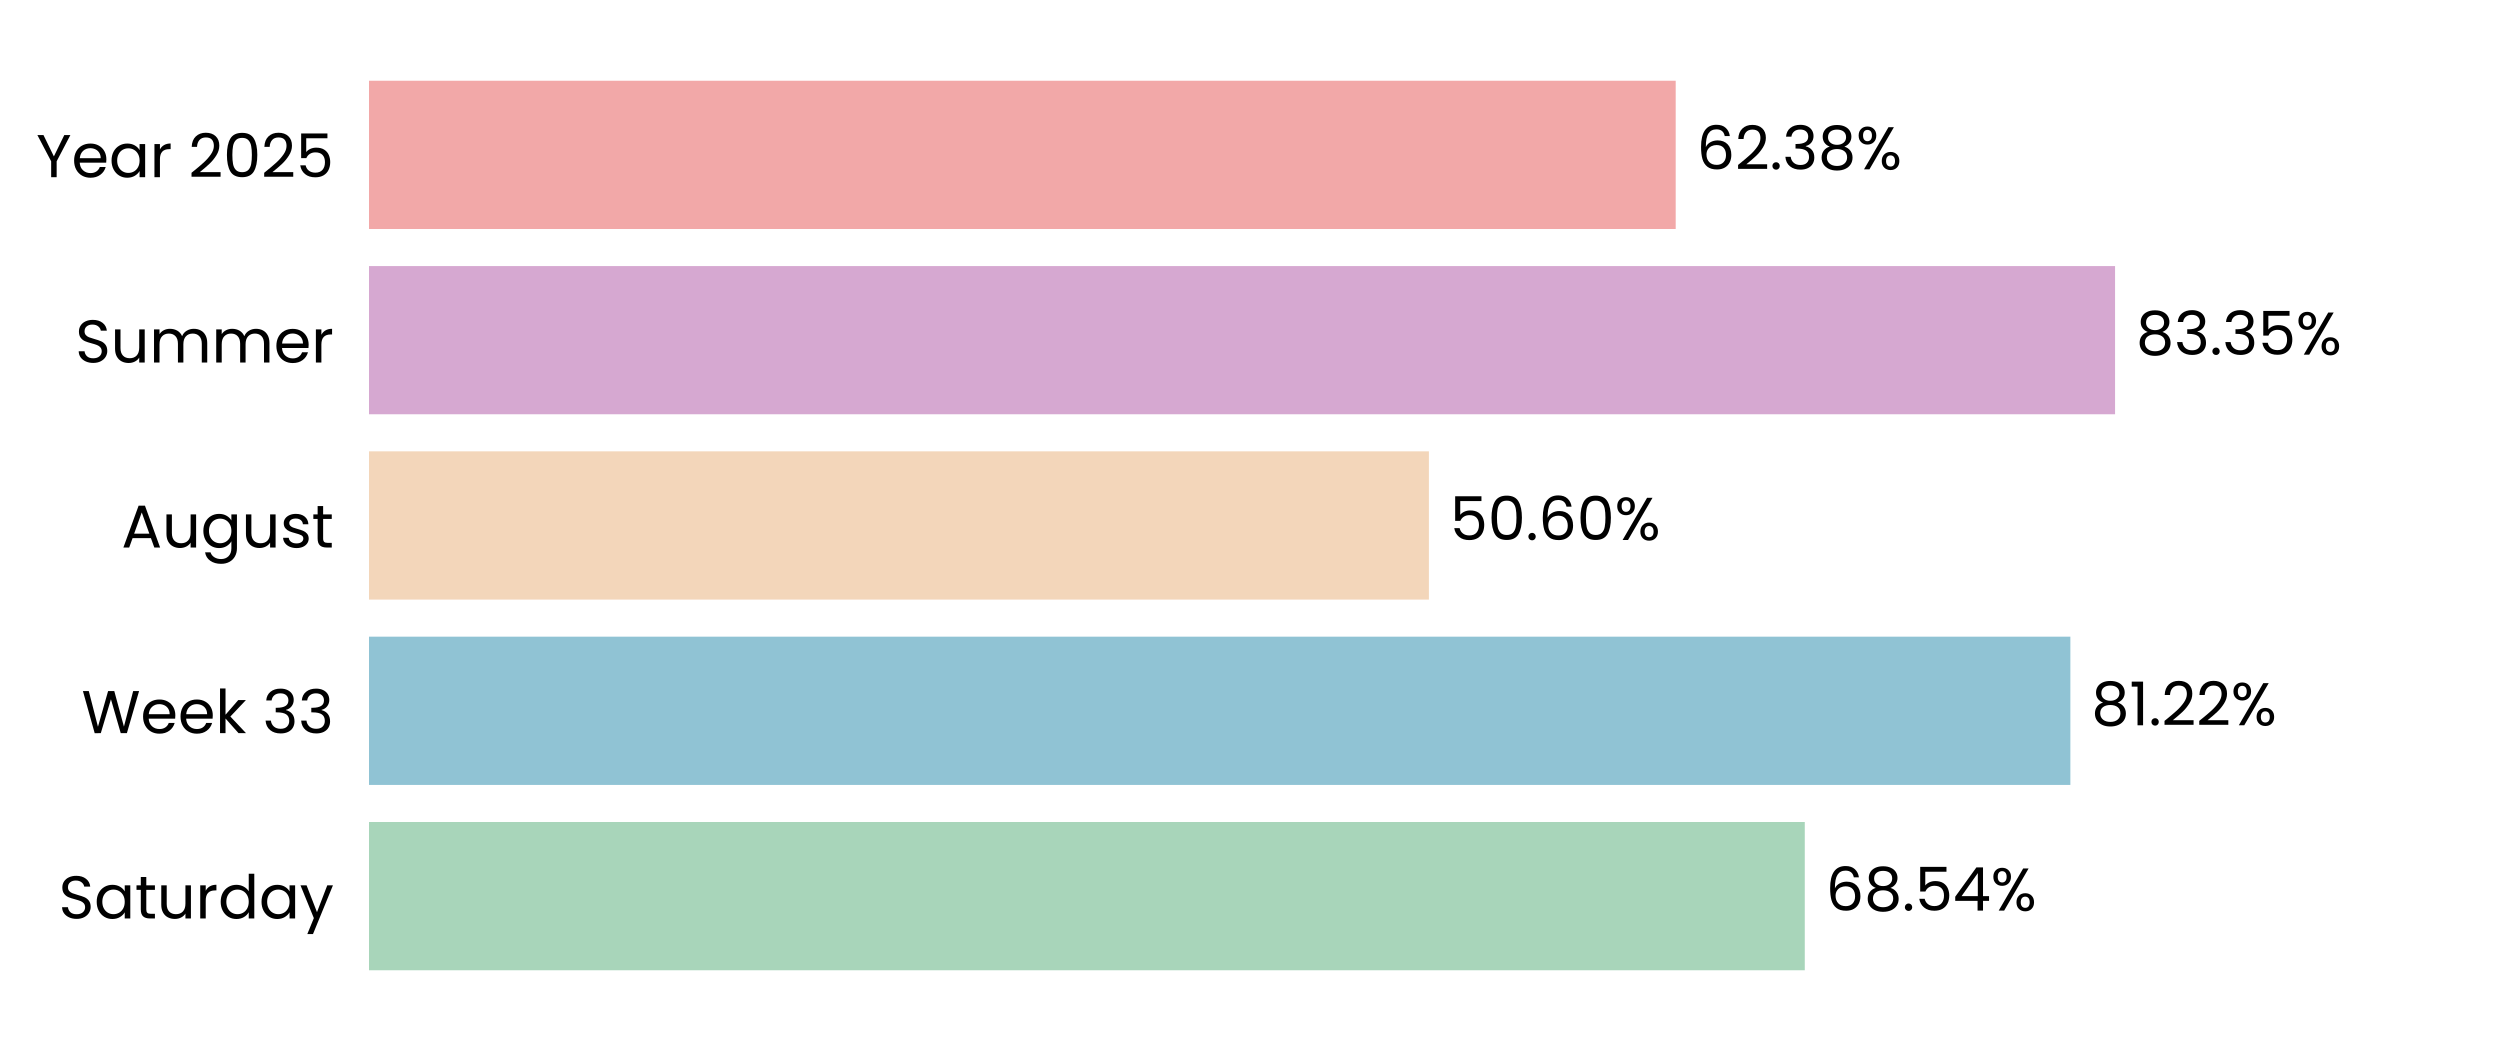
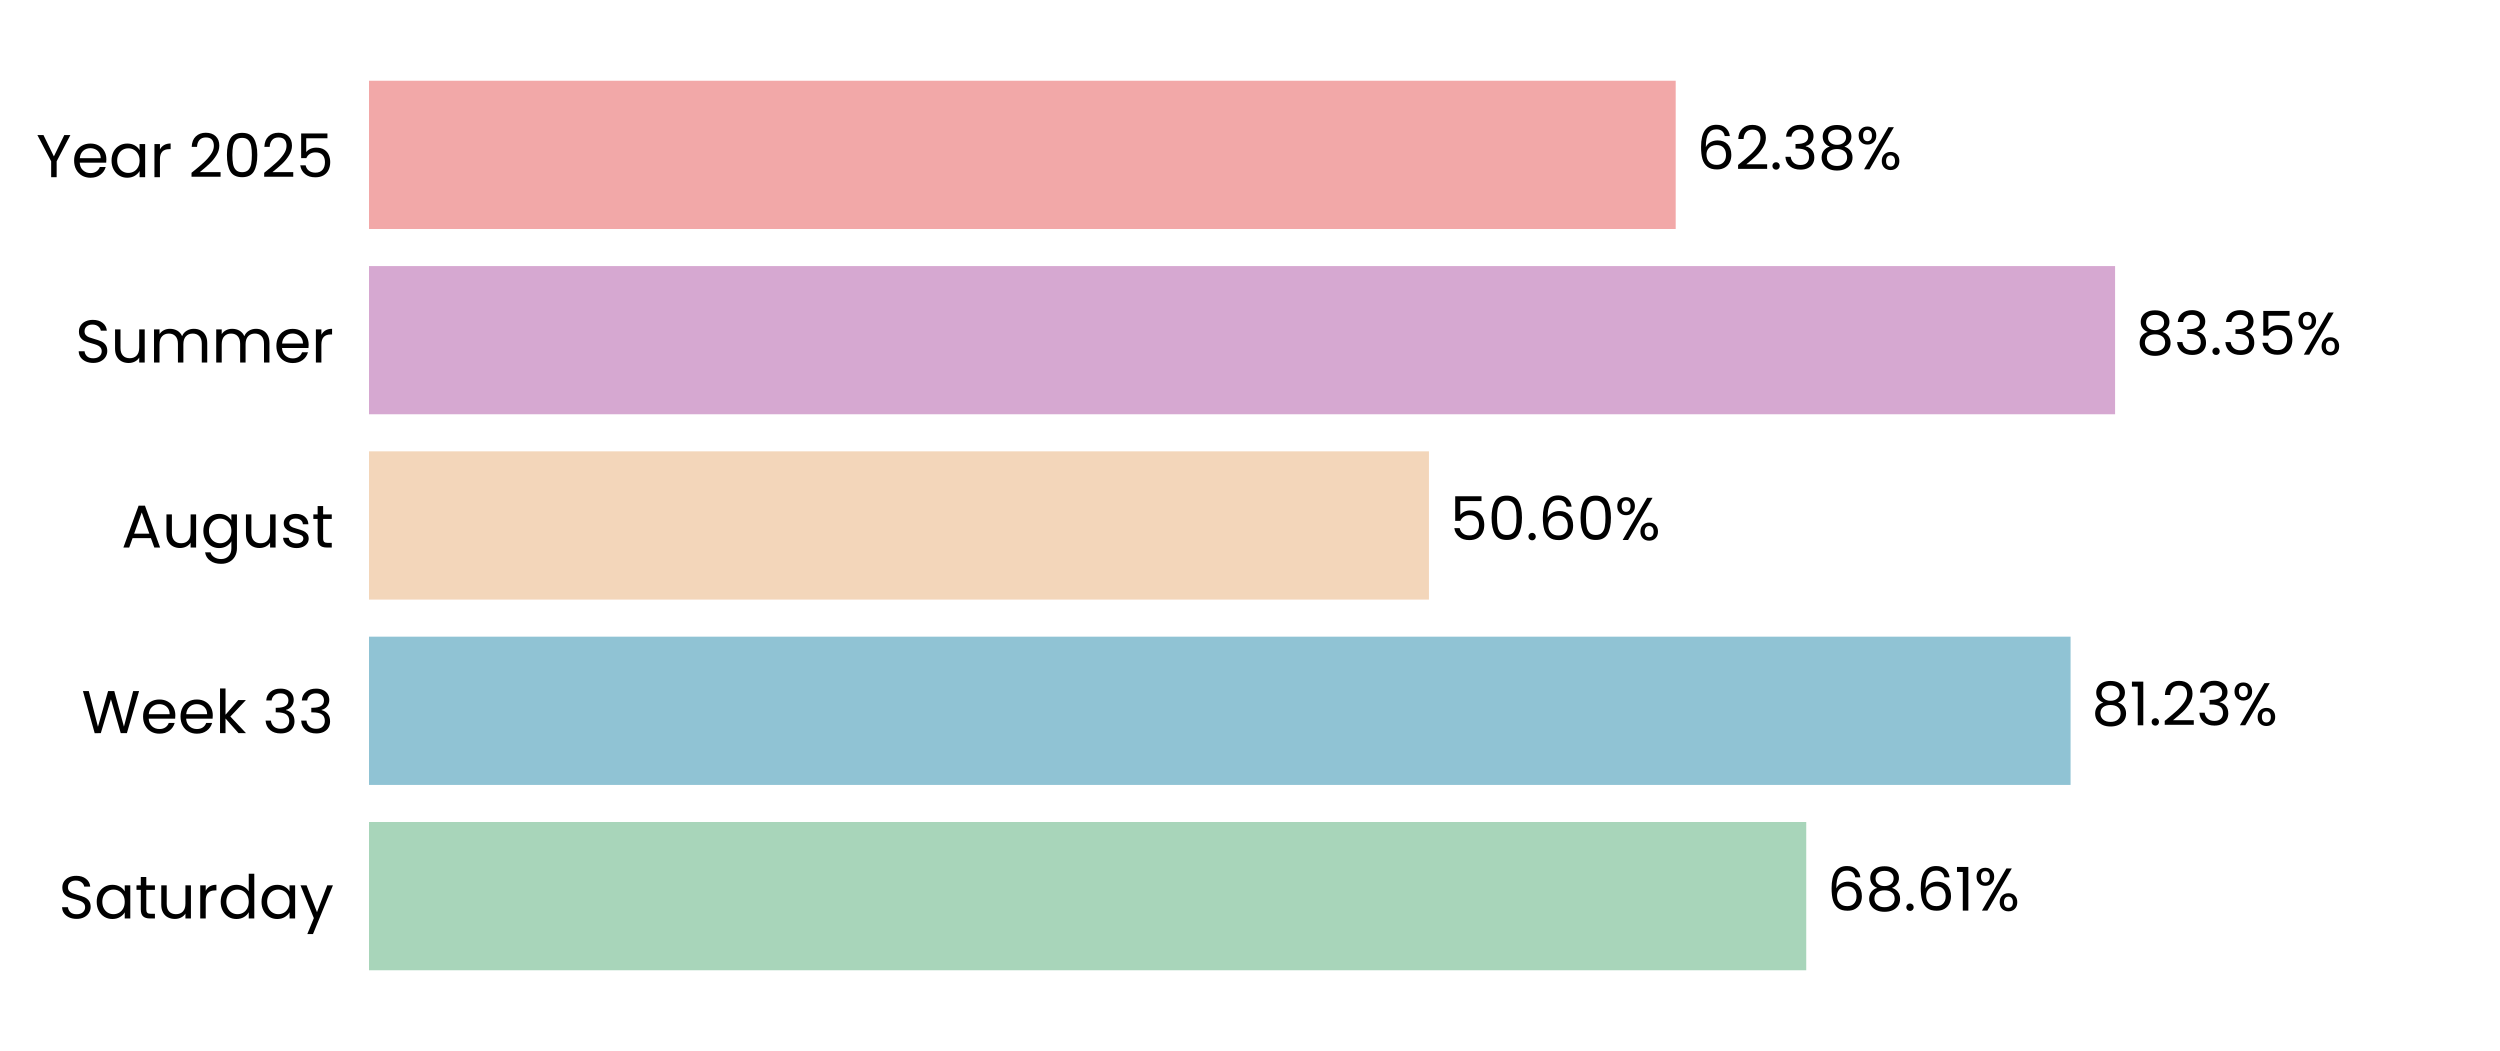
<svg xmlns="http://www.w3.org/2000/svg" xmlns:xlink="http://www.w3.org/1999/xlink" width="496.691pt" height="208.8pt" viewBox="0 0 496.691 208.8" version="1.1">
  <defs>
    <style type="text/css">*{stroke-linejoin: round; stroke-linecap: butt}</style>
  </defs>
  <g id="figure_1">
    <g id="patch_1">
      <path d="M 0 208.8  L 496.691 208.8  L 496.691 0  L 0 0  L 0 208.8  z " style="fill: none" />
    </g>
    <g id="axes_1">
      <g id="patch_2">
        <path d="M 73.311 201.6  L 489.491 201.6  L 489.491 7.2  L 73.311 7.2  L 73.311 201.6  z " style="fill: none" />
      </g>
      <g id="patch_3">
-         <path d="M 73.311 192.764  L 358.568 192.764  L 358.568 163.309  L 73.311 163.309  z " clip-path="url(#p68cc311c19)" style="fill: #a8d5ba" />
+         <path d="M 73.311 192.764  L 358.857 192.764  L 358.857 163.309  L 73.311 163.309  z " clip-path="url(#p6039eeb227)" style="fill: #a8d5ba" />
      </g>
      <g id="patch_4">
-         <path d="M 73.311 155.945  L 411.334 155.945  L 411.334 126.491  L 73.311 126.491  z " clip-path="url(#p68cc311c19)" style="fill: #90c3d4" />
+         <path d="M 73.311 155.945  L 411.375 155.945  L 411.375 126.491  L 73.311 126.491  z " clip-path="url(#p6039eeb227)" style="fill: #90c3d4" />
      </g>
      <g id="patch_5">
-         <path d="M 73.311 119.127  L 283.89 119.127  L 283.89 89.673  L 73.311 89.673  z " clip-path="url(#p68cc311c19)" style="fill: #f3d6ba" />
+         <path d="M 73.311 119.127  L 283.9 119.127  L 283.9 89.673  L 73.311 89.673  z " clip-path="url(#p6039eeb227)" style="fill: #f3d6ba" />
      </g>
      <g id="patch_6">
-         <path d="M 73.311 82.309  L 420.213 82.309  L 420.213 52.855  L 73.311 52.855  z " clip-path="url(#p68cc311c19)" style="fill: #d6a8d1" />
+         <path d="M 73.311 82.309  L 420.216 82.309  L 420.216 52.855  L 73.311 52.855  z " clip-path="url(#p6039eeb227)" style="fill: #d6a8d1" />
      </g>
      <g id="patch_7">
-         <path d="M 73.311 45.491  L 332.923 45.491  L 332.923 16.036  L 73.311 16.036  z " clip-path="url(#p68cc311c19)" style="fill: #f2a8a8" />
+         <path d="M 73.311 45.491  L 332.923 45.491  L 332.923 16.036  L 73.311 16.036  z " clip-path="url(#p6039eeb227)" style="fill: #f2a8a8" />
      </g>
      <g id="matplotlib.axis_1">
        <g id="ytick_1">
          <g id="text_1">
            <g transform="translate(11.65312 182.4764) scale(0.12 -0.12)">
              <defs>
                <path id="Poppins-Regular-53" d="M 1907 -45  Q 1466 -45 1117 112  Q 768 269 569 547  Q 371 826 365 1190  L 986 1190  Q 1018 877 1245 662  Q 1472 448 1907 448  Q 2323 448 2563 656  Q 2803 864 2803 1190  Q 2803 1446 2662 1606  Q 2522 1766 2310 1849  Q 2099 1933 1741 2029  Q 1299 2144 1033 2259  Q 768 2374 579 2620  Q 390 2867 390 3283  Q 390 3648 576 3929  Q 762 4211 1098 4364  Q 1434 4518 1869 4518  Q 2496 4518 2896 4204  Q 3296 3891 3347 3373  L 2707 3373  Q 2675 3629 2438 3824  Q 2202 4019 1811 4019  Q 1446 4019 1216 3830  Q 986 3642 986 3302  Q 986 3059 1123 2905  Q 1261 2752 1462 2672  Q 1664 2592 2029 2490  Q 2470 2368 2739 2249  Q 3008 2131 3200 1884  Q 3392 1638 3392 1216  Q 3392 890 3219 602  Q 3046 314 2707 134  Q 2368 -45 1907 -45  z " transform="scale(0.015625)" />
                <path id="Poppins-Regular-61" d="M 275 1766  Q 275 2304 492 2710  Q 710 3117 1091 3341  Q 1472 3565 1939 3565  Q 2400 3565 2739 3366  Q 3078 3168 3245 2867  L 3245 3507  L 3834 3507  L 3834 0  L 3245 0  L 3245 653  Q 3072 346 2729 144  Q 2387 -58 1933 -58  Q 1466 -58 1088 172  Q 710 403 492 819  Q 275 1235 275 1766  z M 3245 1760  Q 3245 2157 3085 2451  Q 2925 2746 2653 2902  Q 2381 3059 2054 3059  Q 1728 3059 1459 2905  Q 1190 2752 1030 2457  Q 870 2163 870 1766  Q 870 1363 1030 1065  Q 1190 768 1459 611  Q 1728 454 2054 454  Q 2381 454 2653 611  Q 2925 768 3085 1065  Q 3245 1363 3245 1760  z " transform="scale(0.015625)" />
                <path id="Poppins-Regular-74" d="M 1203 3027  L 1203 960  Q 1203 704 1312 598  Q 1421 493 1690 493  L 2118 493  L 2118 0  L 1594 0  Q 1107 0 864 224  Q 621 448 621 960  L 621 3027  L 166 3027  L 166 3507  L 621 3507  L 621 4390  L 1203 4390  L 1203 3507  L 2118 3507  L 2118 3027  L 1203 3027  z " transform="scale(0.015625)" />
                <path id="Poppins-Regular-75" d="M 3603 3507  L 3603 0  L 3021 0  L 3021 518  Q 2854 250 2556 99  Q 2259 -51 1901 -51  Q 1491 -51 1164 118  Q 838 288 649 627  Q 461 966 461 1453  L 461 3507  L 1037 3507  L 1037 1530  Q 1037 1011 1299 732  Q 1562 454 2016 454  Q 2483 454 2752 742  Q 3021 1030 3021 1581  L 3021 3507  L 3603 3507  z " transform="scale(0.015625)" />
                <path id="Poppins-Regular-72" d="M 1075 2938  Q 1229 3238 1513 3404  Q 1798 3571 2208 3571  L 2208 2970  L 2054 2970  Q 1075 2970 1075 1907  L 1075 0  L 493 0  L 493 3507  L 1075 3507  L 1075 2938  z " transform="scale(0.015625)" />
                <path id="Poppins-Regular-64" d="M 275 1766  Q 275 2304 492 2710  Q 710 3117 1091 3341  Q 1472 3565 1946 3565  Q 2355 3565 2707 3376  Q 3059 3187 3245 2880  L 3245 4736  L 3834 4736  L 3834 0  L 3245 0  L 3245 659  Q 3072 346 2733 144  Q 2394 -58 1939 -58  Q 1472 -58 1091 172  Q 710 403 492 819  Q 275 1235 275 1766  z M 3245 1760  Q 3245 2157 3085 2451  Q 2925 2746 2653 2902  Q 2381 3059 2054 3059  Q 1728 3059 1459 2905  Q 1190 2752 1030 2457  Q 870 2163 870 1766  Q 870 1363 1030 1065  Q 1190 768 1459 611  Q 1728 454 2054 454  Q 2381 454 2653 611  Q 2925 768 3085 1065  Q 3245 1363 3245 1760  z " transform="scale(0.015625)" />
                <path id="Poppins-Regular-79" d="M 3514 3507  L 1402 -1651  L 800 -1651  L 1491 38  L 77 3507  L 723 3507  L 1824 666  L 2912 3507  L 3514 3507  z " transform="scale(0.015625)" />
              </defs>
              <use xlink:href="#Poppins-Regular-53" />
              <use xlink:href="#Poppins-Regular-61" transform="translate(58.7 0)" />
              <use xlink:href="#Poppins-Regular-74" transform="translate(126.3 0)" />
              <use xlink:href="#Poppins-Regular-75" transform="translate(162.7 0)" />
              <use xlink:href="#Poppins-Regular-72" transform="translate(226.7 0)" />
              <use xlink:href="#Poppins-Regular-64" transform="translate(264 0)" />
              <use xlink:href="#Poppins-Regular-61" transform="translate(331.5999 0)" />
              <use xlink:href="#Poppins-Regular-79" transform="translate(399.1999 0)" />
            </g>
          </g>
        </g>
        <g id="ytick_2">
          <g id="text_2">
            <g transform="translate(16.19813 145.6582) scale(0.12 -0.12)">
              <defs>
                <path id="Poppins-Regular-57" d="M 6099 4461  L 4806 0  L 4154 0  L 3117 3590  L 2042 0  L 1395 -6  L 147 4461  L 768 4461  L 1741 678  L 2816 4461  L 3469 4461  L 4493 691  L 5472 4461  L 6099 4461  z " transform="scale(0.015625)" />
                <path id="Poppins-Regular-65" d="M 3693 1888  Q 3693 1722 3674 1536  L 870 1536  Q 902 1018 1225 726  Q 1549 435 2010 435  Q 2387 435 2640 611  Q 2893 787 2995 1082  L 3622 1082  Q 3482 576 3059 259  Q 2637 -58 2010 -58  Q 1510 -58 1116 166  Q 723 390 499 803  Q 275 1216 275 1760  Q 275 2304 492 2713  Q 710 3123 1104 3344  Q 1498 3565 2010 3565  Q 2509 3565 2893 3347  Q 3277 3130 3485 2749  Q 3693 2368 3693 1888  z M 3091 2010  Q 3091 2342 2944 2582  Q 2797 2822 2544 2947  Q 2291 3072 1984 3072  Q 1542 3072 1232 2790  Q 922 2509 877 2010  L 3091 2010  z " transform="scale(0.015625)" />
                <path id="Poppins-Regular-6b" d="M 2451 0  L 1075 1549  L 1075 0  L 493 0  L 493 4736  L 1075 4736  L 1075 1952  L 2426 3507  L 3238 3507  L 1587 1760  L 3245 0  L 2451 0  z " transform="scale(0.015625)" />
                <path id="Poppins-Regular-20" transform="scale(0.015625)" />
                <path id="Poppins-Regular-33" d="M 384 3462  Q 429 4051 838 4384  Q 1248 4717 1901 4717  Q 2336 4717 2653 4560  Q 2970 4403 3133 4134  Q 3296 3866 3296 3526  Q 3296 3130 3069 2842  Q 2842 2554 2477 2470  L 2477 2438  Q 2893 2336 3136 2035  Q 3379 1734 3379 1248  Q 3379 883 3212 592  Q 3046 301 2713 134  Q 2381 -32 1914 -32  Q 1235 -32 800 323  Q 365 678 314 1331  L 877 1331  Q 922 947 1190 704  Q 1459 461 1907 461  Q 2355 461 2588 694  Q 2822 928 2822 1299  Q 2822 1779 2502 1990  Q 2182 2202 1536 2202  L 1389 2202  L 1389 2688  L 1542 2688  Q 2131 2694 2432 2883  Q 2733 3072 2733 3469  Q 2733 3808 2512 4013  Q 2291 4218 1882 4218  Q 1485 4218 1241 4013  Q 998 3808 954 3462  L 384 3462  z " transform="scale(0.015625)" />
              </defs>
              <use xlink:href="#Poppins-Regular-57" />
              <use xlink:href="#Poppins-Regular-65" transform="translate(97.59999 0)" />
              <use xlink:href="#Poppins-Regular-65" transform="translate(159.6 0)" />
              <use xlink:href="#Poppins-Regular-6b" transform="translate(221.6 0)" />
              <use xlink:href="#Poppins-Regular-20" transform="translate(273.0999 0)" />
              <use xlink:href="#Poppins-Regular-33" transform="translate(299.7999 0)" />
              <use xlink:href="#Poppins-Regular-33" transform="translate(358.6999 0)" />
            </g>
          </g>
        </g>
        <g id="ytick_3">
          <g id="text_3">
            <g transform="translate(24.11812 108.78) scale(0.12 -0.12)">
              <defs>
                <path id="Poppins-Regular-41" d="M 3130 992  L 1184 992  L 826 0  L 211 0  L 1824 4435  L 2496 4435  L 4102 0  L 3488 0  L 3130 992  z M 2963 1466  L 2157 3718  L 1350 1466  L 2963 1466  z " transform="scale(0.015625)" />
                <path id="Poppins-Regular-67" d="M 1939 3565  Q 2394 3565 2736 3366  Q 3078 3168 3245 2867  L 3245 3507  L 3834 3507  L 3834 -77  Q 3834 -557 3629 -931  Q 3424 -1306 3043 -1517  Q 2662 -1728 2157 -1728  Q 1466 -1728 1005 -1401  Q 544 -1075 461 -512  L 1037 -512  Q 1133 -832 1433 -1027  Q 1734 -1222 2157 -1222  Q 2637 -1222 2941 -921  Q 3245 -621 3245 -77  L 3245 659  Q 3072 352 2733 147  Q 2394 -58 1939 -58  Q 1472 -58 1091 172  Q 710 403 492 819  Q 275 1235 275 1766  Q 275 2304 492 2710  Q 710 3117 1091 3341  Q 1472 3565 1939 3565  z M 3245 1760  Q 3245 2157 3085 2451  Q 2925 2746 2653 2902  Q 2381 3059 2054 3059  Q 1728 3059 1459 2905  Q 1190 2752 1030 2457  Q 870 2163 870 1766  Q 870 1363 1030 1065  Q 1190 768 1459 611  Q 1728 454 2054 454  Q 2381 454 2653 611  Q 2925 768 3085 1065  Q 3245 1363 3245 1760  z " transform="scale(0.015625)" />
                <path id="Poppins-Regular-73" d="M 1734 -58  Q 1331 -58 1011 80  Q 691 218 505 464  Q 320 710 301 1030  L 902 1030  Q 928 768 1149 601  Q 1370 435 1728 435  Q 2061 435 2253 582  Q 2445 730 2445 954  Q 2445 1184 2240 1296  Q 2035 1408 1606 1517  Q 1216 1619 969 1724  Q 723 1830 547 2038  Q 371 2246 371 2586  Q 371 2854 531 3078  Q 691 3302 985 3433  Q 1280 3565 1658 3565  Q 2240 3565 2598 3270  Q 2957 2976 2982 2464  L 2400 2464  Q 2381 2739 2179 2905  Q 1978 3072 1638 3072  Q 1325 3072 1139 2937  Q 954 2803 954 2586  Q 954 2413 1066 2301  Q 1178 2189 1347 2121  Q 1517 2054 1818 1971  Q 2195 1869 2432 1769  Q 2669 1670 2838 1472  Q 3008 1274 3014 954  Q 3014 666 2854 435  Q 2694 205 2403 73  Q 2112 -58 1734 -58  z " transform="scale(0.015625)" />
              </defs>
              <use xlink:href="#Poppins-Regular-41" />
              <use xlink:href="#Poppins-Regular-75" transform="translate(67.39999 0)" />
              <use xlink:href="#Poppins-Regular-67" transform="translate(131.4 0)" />
              <use xlink:href="#Poppins-Regular-75" transform="translate(199 0)" />
              <use xlink:href="#Poppins-Regular-73" transform="translate(263 0)" />
              <use xlink:href="#Poppins-Regular-74" transform="translate(315.2 0)" />
            </g>
          </g>
        </g>
        <g id="ytick_4">
          <g id="text_4">
            <g transform="translate(14.95125 72.02182) scale(0.12 -0.12)">
              <defs>
                <path id="Poppins-Regular-6d" d="M 4710 3571  Q 5120 3571 5440 3401  Q 5760 3232 5945 2893  Q 6131 2554 6131 2067  L 6131 0  L 5555 0  L 5555 1984  Q 5555 2509 5296 2787  Q 5037 3066 4595 3066  Q 4141 3066 3872 2774  Q 3603 2483 3603 1933  L 3603 0  L 3027 0  L 3027 1984  Q 3027 2509 2768 2787  Q 2509 3066 2067 3066  Q 1613 3066 1344 2774  Q 1075 2483 1075 1933  L 1075 0  L 493 0  L 493 3507  L 1075 3507  L 1075 3002  Q 1248 3277 1539 3424  Q 1830 3571 2182 3571  Q 2624 3571 2963 3372  Q 3302 3174 3469 2790  Q 3616 3162 3955 3366  Q 4294 3571 4710 3571  z " transform="scale(0.015625)" />
              </defs>
              <use xlink:href="#Poppins-Regular-53" />
              <use xlink:href="#Poppins-Regular-75" transform="translate(58.7 0)" />
              <use xlink:href="#Poppins-Regular-6d" transform="translate(122.7 0)" />
              <use xlink:href="#Poppins-Regular-6d" transform="translate(225.7 0)" />
              <use xlink:href="#Poppins-Regular-65" transform="translate(328.7 0)" />
              <use xlink:href="#Poppins-Regular-72" transform="translate(390.6999 0)" />
            </g>
          </g>
        </g>
        <g id="ytick_5">
          <g id="text_5">
            <g transform="translate(7.2 35.20364) scale(0.12 -0.12)">
              <defs>
                <path id="Poppins-Regular-59" d="M 3616 4461  L 2163 1683  L 2163 0  L 1581 0  L 1581 1683  L 122 4461  L 768 4461  L 1869 2202  L 2970 4461  L 3616 4461  z " transform="scale(0.015625)" />
                <path id="Poppins-Regular-32" d="M 326 467  Q 1139 1120 1600 1539  Q 2061 1958 2377 2416  Q 2694 2874 2694 3315  Q 2694 3731 2492 3971  Q 2291 4211 1843 4211  Q 1408 4211 1168 3939  Q 928 3667 909 3213  L 346 3213  Q 371 3930 780 4320  Q 1190 4710 1837 4710  Q 2496 4710 2883 4345  Q 3270 3981 3270 3341  Q 3270 2810 2953 2307  Q 2637 1805 2233 1424  Q 1830 1043 1203 538  L 3405 538  L 3405 51  L 326 51  L 326 467  z " transform="scale(0.015625)" />
                <path id="Poppins-Regular-30" d="M 397 2362  Q 397 3462 755 4080  Q 1114 4698 2010 4698  Q 2899 4698 3257 4080  Q 3616 3462 3616 2362  Q 3616 1242 3257 621  Q 2899 0 2010 0  Q 1114 0 755 621  Q 397 1242 397 2362  z M 3040 2362  Q 3040 2918 2966 3305  Q 2893 3693 2665 3929  Q 2438 4166 2010 4166  Q 1574 4166 1347 3929  Q 1120 3693 1046 3305  Q 973 2918 973 2362  Q 973 1786 1046 1395  Q 1120 1005 1347 768  Q 1574 531 2010 531  Q 2438 531 2665 768  Q 2893 1005 2966 1395  Q 3040 1786 3040 2362  z " transform="scale(0.015625)" />
                <path id="Poppins-Regular-35" d="M 3347 4122  L 1101 4122  L 1101 2662  Q 1248 2867 1536 2998  Q 1824 3130 2157 3130  Q 2688 3130 3021 2909  Q 3354 2688 3498 2339  Q 3642 1990 3642 1600  Q 3642 1139 3469 774  Q 3296 410 2941 198  Q 2586 -13 2061 -13  Q 1389 -13 973 332  Q 557 678 467 1254  L 1037 1254  Q 1120 890 1389 685  Q 1658 480 2067 480  Q 2573 480 2829 784  Q 3085 1088 3085 1587  Q 3085 2086 2829 2358  Q 2573 2630 2074 2630  Q 1734 2630 1481 2467  Q 1229 2304 1114 2022  L 563 2022  L 563 4634  L 3347 4634  L 3347 4122  z " transform="scale(0.015625)" />
              </defs>
              <use xlink:href="#Poppins-Regular-59" />
              <use xlink:href="#Poppins-Regular-65" transform="translate(58.39999 0)" />
              <use xlink:href="#Poppins-Regular-61" transform="translate(120.4 0)" />
              <use xlink:href="#Poppins-Regular-72" transform="translate(188 0)" />
              <use xlink:href="#Poppins-Regular-20" transform="translate(225.3 0)" />
              <use xlink:href="#Poppins-Regular-32" transform="translate(252 0)" />
              <use xlink:href="#Poppins-Regular-30" transform="translate(309.4999 0)" />
              <use xlink:href="#Poppins-Regular-32" transform="translate(372.2999 0)" />
              <use xlink:href="#Poppins-Regular-35" transform="translate(429.7999 0)" />
            </g>
          </g>
        </g>
      </g>
      <g id="text_6">
-         <g transform="translate(362.7298 180.9164) scale(0.12 -0.12)">
+         <g transform="translate(363.0188 180.9164) scale(0.12 -0.12)">
          <defs>
            <path id="Poppins-Regular-36" d="M 2976 3526  Q 2835 4237 2099 4237  Q 1530 4237 1248 3798  Q 966 3360 973 2355  Q 1120 2688 1462 2877  Q 1805 3066 2227 3066  Q 2886 3066 3280 2656  Q 3674 2246 3674 1523  Q 3674 1088 3504 742  Q 3334 397 2992 192  Q 2650 -13 2163 -13  Q 1504 -13 1133 281  Q 762 576 614 1094  Q 467 1613 467 2374  Q 467 4723 2106 4723  Q 2733 4723 3091 4384  Q 3450 4045 3514 3526  L 2976 3526  z M 2106 2573  Q 1830 2573 1587 2461  Q 1344 2349 1193 2121  Q 1043 1894 1043 1568  Q 1043 1082 1324 778  Q 1606 474 2131 474  Q 2579 474 2844 752  Q 3110 1030 3110 1504  Q 3110 2003 2854 2288  Q 2598 2573 2106 2573  z " transform="scale(0.015625)" />
            <path id="Poppins-Regular-38" d="M 1242 2406  Q 883 2547 691 2816  Q 499 3085 499 3469  Q 499 3814 672 4092  Q 845 4371 1187 4534  Q 1530 4698 2016 4698  Q 2502 4698 2844 4534  Q 3187 4371 3363 4092  Q 3539 3814 3539 3469  Q 3539 3098 3340 2819  Q 3142 2541 2797 2406  Q 3194 2285 3427 1981  Q 3661 1677 3661 1248  Q 3661 832 3456 521  Q 3251 211 2876 41  Q 2502 -128 2016 -128  Q 1530 -128 1162 41  Q 794 211 589 521  Q 384 832 384 1248  Q 384 1677 614 1984  Q 845 2291 1242 2406  z M 2976 3398  Q 2976 3789 2720 4000  Q 2464 4211 2016 4211  Q 1574 4211 1318 4000  Q 1062 3789 1062 3392  Q 1062 3034 1328 2816  Q 1594 2598 2016 2598  Q 2445 2598 2710 2819  Q 2976 3040 2976 3398  z M 2016 2150  Q 1542 2150 1241 1929  Q 941 1709 941 1267  Q 941 858 1232 608  Q 1523 358 2016 358  Q 2509 358 2797 608  Q 3085 858 3085 1267  Q 3085 1696 2790 1923  Q 2496 2150 2016 2150  z " transform="scale(0.015625)" />
            <path id="Poppins-Regular-2e" d="M 678 -38  Q 512 -38 397 77  Q 282 192 282 358  Q 282 525 397 640  Q 512 755 678 755  Q 838 755 950 640  Q 1062 525 1062 358  Q 1062 192 950 77  Q 838 -38 678 -38  z " transform="scale(0.015625)" />
-             <path id="Poppins-Regular-34" d="M 256 1030  L 256 1472  L 2502 4582  L 3200 4582  L 3200 1536  L 3840 1536  L 3840 1030  L 3200 1030  L 3200 0  L 2624 0  L 2624 1030  L 256 1030  z M 2650 3974  L 928 1536  L 2650 1536  L 2650 3974  z " transform="scale(0.015625)" />
+             <path id="Poppins-Regular-31" d="M 243 4096  L 243 4627  L 1446 4627  L 1446 0  L 858 0  L 858 4096  L 243 4096  z " transform="scale(0.015625)" />
            <path id="Poppins-Regular-25" d="M 269 3584  Q 269 4019 531 4278  Q 794 4538 1203 4538  Q 1613 4538 1875 4278  Q 2138 4019 2138 3584  Q 2138 3142 1875 2883  Q 1613 2624 1203 2624  Q 794 2624 531 2883  Q 269 3142 269 3584  z M 4006 4467  L 1414 0  L 838 0  L 3430 4467  L 4006 4467  z M 1203 4179  Q 986 4179 861 4028  Q 736 3878 736 3584  Q 736 3290 861 3136  Q 986 2982 1203 2982  Q 1421 2982 1549 3139  Q 1677 3296 1677 3584  Q 1677 3878 1549 4028  Q 1421 4179 1203 4179  z M 2720 883  Q 2720 1325 2982 1584  Q 3245 1843 3654 1843  Q 4064 1843 4323 1584  Q 4582 1325 4582 883  Q 4582 448 4323 185  Q 4064 -77 3654 -77  Q 3245 -77 2982 182  Q 2720 442 2720 883  z M 3648 1478  Q 3430 1478 3302 1328  Q 3174 1178 3174 883  Q 3174 595 3302 444  Q 3430 294 3648 294  Q 3866 294 3994 444  Q 4122 595 4122 883  Q 4122 1178 3994 1328  Q 3866 1478 3648 1478  z " transform="scale(0.015625)" />
          </defs>
          <use xlink:href="#Poppins-Regular-36" />
          <use xlink:href="#Poppins-Regular-38" transform="translate(63.49999 0)" />
          <use xlink:href="#Poppins-Regular-2e" transform="translate(126.6 0)" />
-           <use xlink:href="#Poppins-Regular-35" transform="translate(147.6 0)" />
-           <use xlink:href="#Poppins-Regular-34" transform="translate(210.3999 0)" />
-           <use xlink:href="#Poppins-Regular-25" transform="translate(273.2999 0)" />
+           <use xlink:href="#Poppins-Regular-36" transform="translate(147.6 0)" />
+           <use xlink:href="#Poppins-Regular-31" transform="translate(211.0999 0)" />
+           <use xlink:href="#Poppins-Regular-25" transform="translate(243.0999 0)" />
        </g>
      </g>
      <g id="text_7">
-         <g transform="translate(415.4954 144.0982) scale(0.12 -0.12)">
-           <defs>
-             <path id="Poppins-Regular-31" d="M 243 4096  L 243 4627  L 1446 4627  L 1446 0  L 858 0  L 858 4096  L 243 4096  z " transform="scale(0.015625)" />
-           </defs>
+         <g transform="translate(415.5367 144.0982) scale(0.12 -0.12)">
          <use xlink:href="#Poppins-Regular-38" />
          <use xlink:href="#Poppins-Regular-31" transform="translate(63.09999 0)" />
          <use xlink:href="#Poppins-Regular-2e" transform="translate(95.09998 0)" />
          <use xlink:href="#Poppins-Regular-32" transform="translate(116.1 0)" />
-           <use xlink:href="#Poppins-Regular-32" transform="translate(173.5999 0)" />
-           <use xlink:href="#Poppins-Regular-25" transform="translate(231.0999 0)" />
+           <use xlink:href="#Poppins-Regular-33" transform="translate(173.5999 0)" />
+           <use xlink:href="#Poppins-Regular-25" transform="translate(232.4999 0)" />
        </g>
      </g>
      <g id="text_8">
-         <g transform="translate(288.0523 107.28) scale(0.12 -0.12)">
+         <g transform="translate(288.0616 107.28) scale(0.12 -0.12)">
          <use xlink:href="#Poppins-Regular-35" />
          <use xlink:href="#Poppins-Regular-30" transform="translate(62.79999 0)" />
          <use xlink:href="#Poppins-Regular-2e" transform="translate(125.6 0)" />
          <use xlink:href="#Poppins-Regular-36" transform="translate(146.6 0)" />
          <use xlink:href="#Poppins-Regular-30" transform="translate(210.0999 0)" />
          <use xlink:href="#Poppins-Regular-25" transform="translate(272.8999 0)" />
        </g>
      </g>
      <g id="text_9">
-         <g transform="translate(424.3745 70.46182) scale(0.12 -0.12)">
+         <g transform="translate(424.3777 70.46182) scale(0.12 -0.12)">
          <use xlink:href="#Poppins-Regular-38" />
          <use xlink:href="#Poppins-Regular-33" transform="translate(63.09999 0)" />
          <use xlink:href="#Poppins-Regular-2e" transform="translate(122 0)" />
          <use xlink:href="#Poppins-Regular-33" transform="translate(143 0)" />
          <use xlink:href="#Poppins-Regular-35" transform="translate(201.9 0)" />
          <use xlink:href="#Poppins-Regular-25" transform="translate(264.7 0)" />
        </g>
      </g>
      <g id="text_10">
-         <g transform="translate(337.0843 33.64364) scale(0.12 -0.12)">
+         <g transform="translate(337.0851 33.64364) scale(0.12 -0.12)">
          <use xlink:href="#Poppins-Regular-36" />
          <use xlink:href="#Poppins-Regular-32" transform="translate(63.49999 0)" />
          <use xlink:href="#Poppins-Regular-2e" transform="translate(121 0)" />
          <use xlink:href="#Poppins-Regular-33" transform="translate(142 0)" />
          <use xlink:href="#Poppins-Regular-38" transform="translate(200.8999 0)" />
          <use xlink:href="#Poppins-Regular-25" transform="translate(263.9999 0)" />
        </g>
      </g>
    </g>
  </g>
  <defs>
-     <clipPath id="p68cc311c19">
+     <clipPath id="p6039eeb227">
      <rect x="73.311" y="7.2" width="416.18" height="194.4" />
    </clipPath>
  </defs>
</svg>
